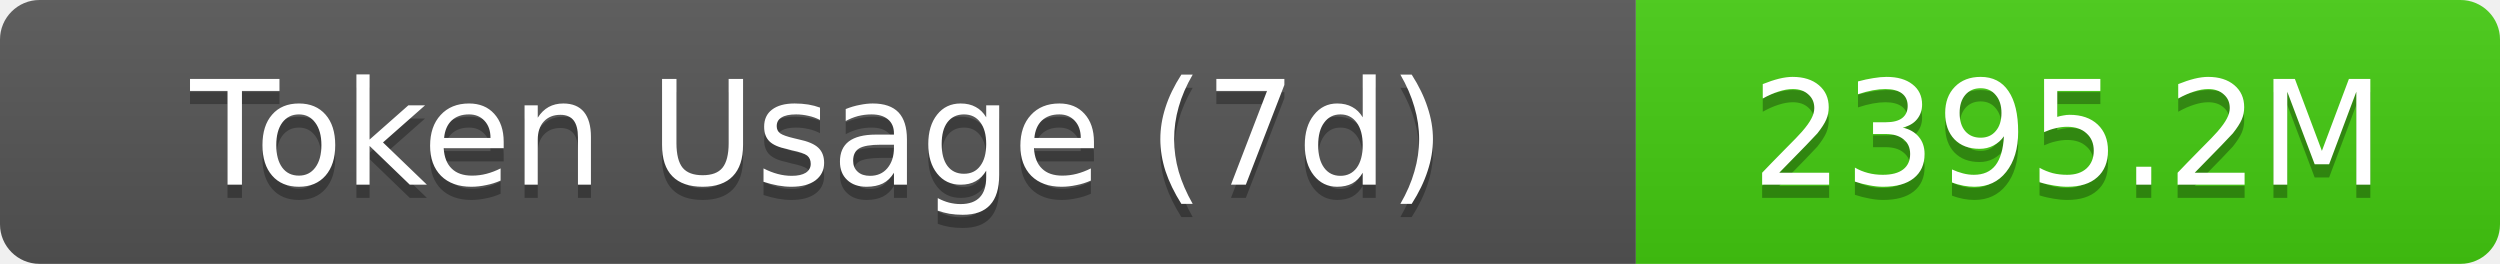
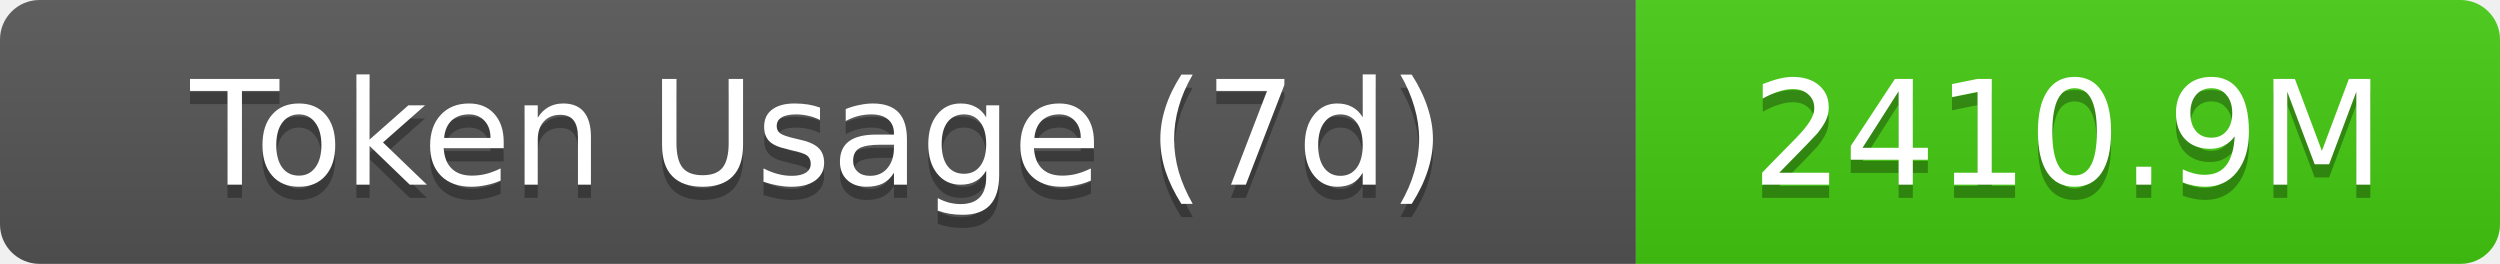
- <svg xmlns="http://www.w3.org/2000/svg" width="189.5" height="20" role="img" aria-label="Token Usage (7d): 2395.2M">
+ <svg xmlns="http://www.w3.org/2000/svg" width="189.5" height="20" role="img" aria-label="Token Usage (7d): 2410.9M">
  <linearGradient id="s" x2="0" y2="100%">
    <stop offset="0" stop-color="#bbb" stop-opacity=".1" />
    <stop offset="1" stop-opacity=".1" />
  </linearGradient>
  <clipPath id="r">
    <rect width="189.5" height="20" rx="3" fill="#fff" />
  </clipPath>
  <g clip-path="url(#r)">
    <rect width="124" height="20" fill="#555" />
    <rect x="124" width="65.5" height="20" fill="#4c1" />
    <rect width="189.5" height="20" fill="url(#s)" />
  </g>
  <g fill="#fff" text-anchor="middle" font-family="Verdana,Geneva,DejaVu Sans,sans-serif" text-rendering="geometricPrecision" font-size="11">
    <text aria-hidden="true" x="62" y="15" fill="#010101" fill-opacity=".3">Token Usage (7d)</text>
    <text x="62" y="14">Token Usage (7d)</text>
-     <text aria-hidden="true" x="156.75" y="15" fill="#010101" fill-opacity=".3">2395.2M</text>
-     <text x="156.75" y="14">2395.2M</text>
+     <text aria-hidden="true" x="156.75" y="15" fill="#010101" fill-opacity=".3">2410.9M</text>
+     <text x="156.75" y="14">2410.9M</text>
  </g>
</svg>
